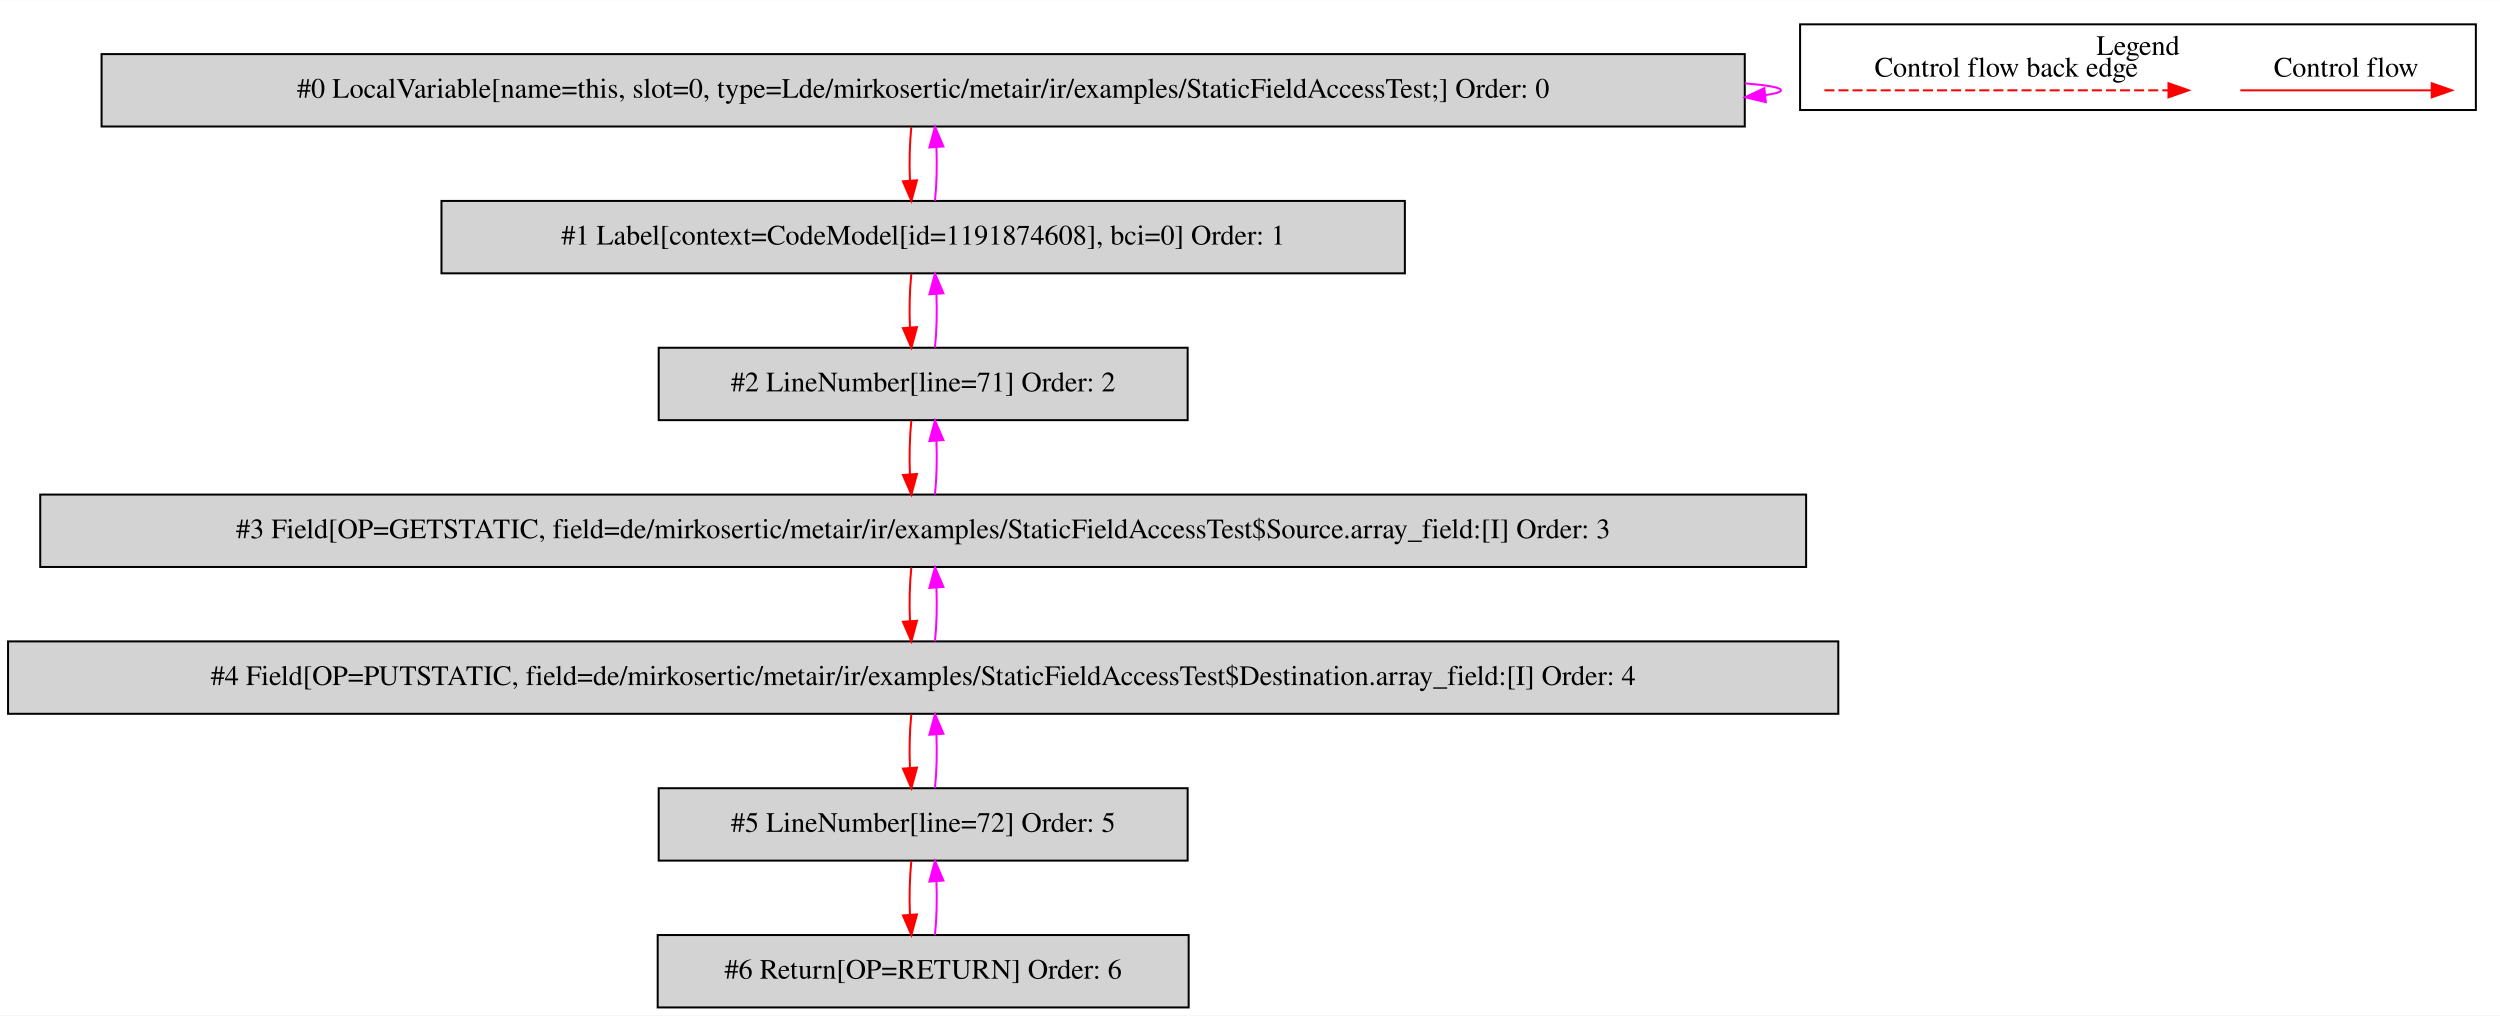
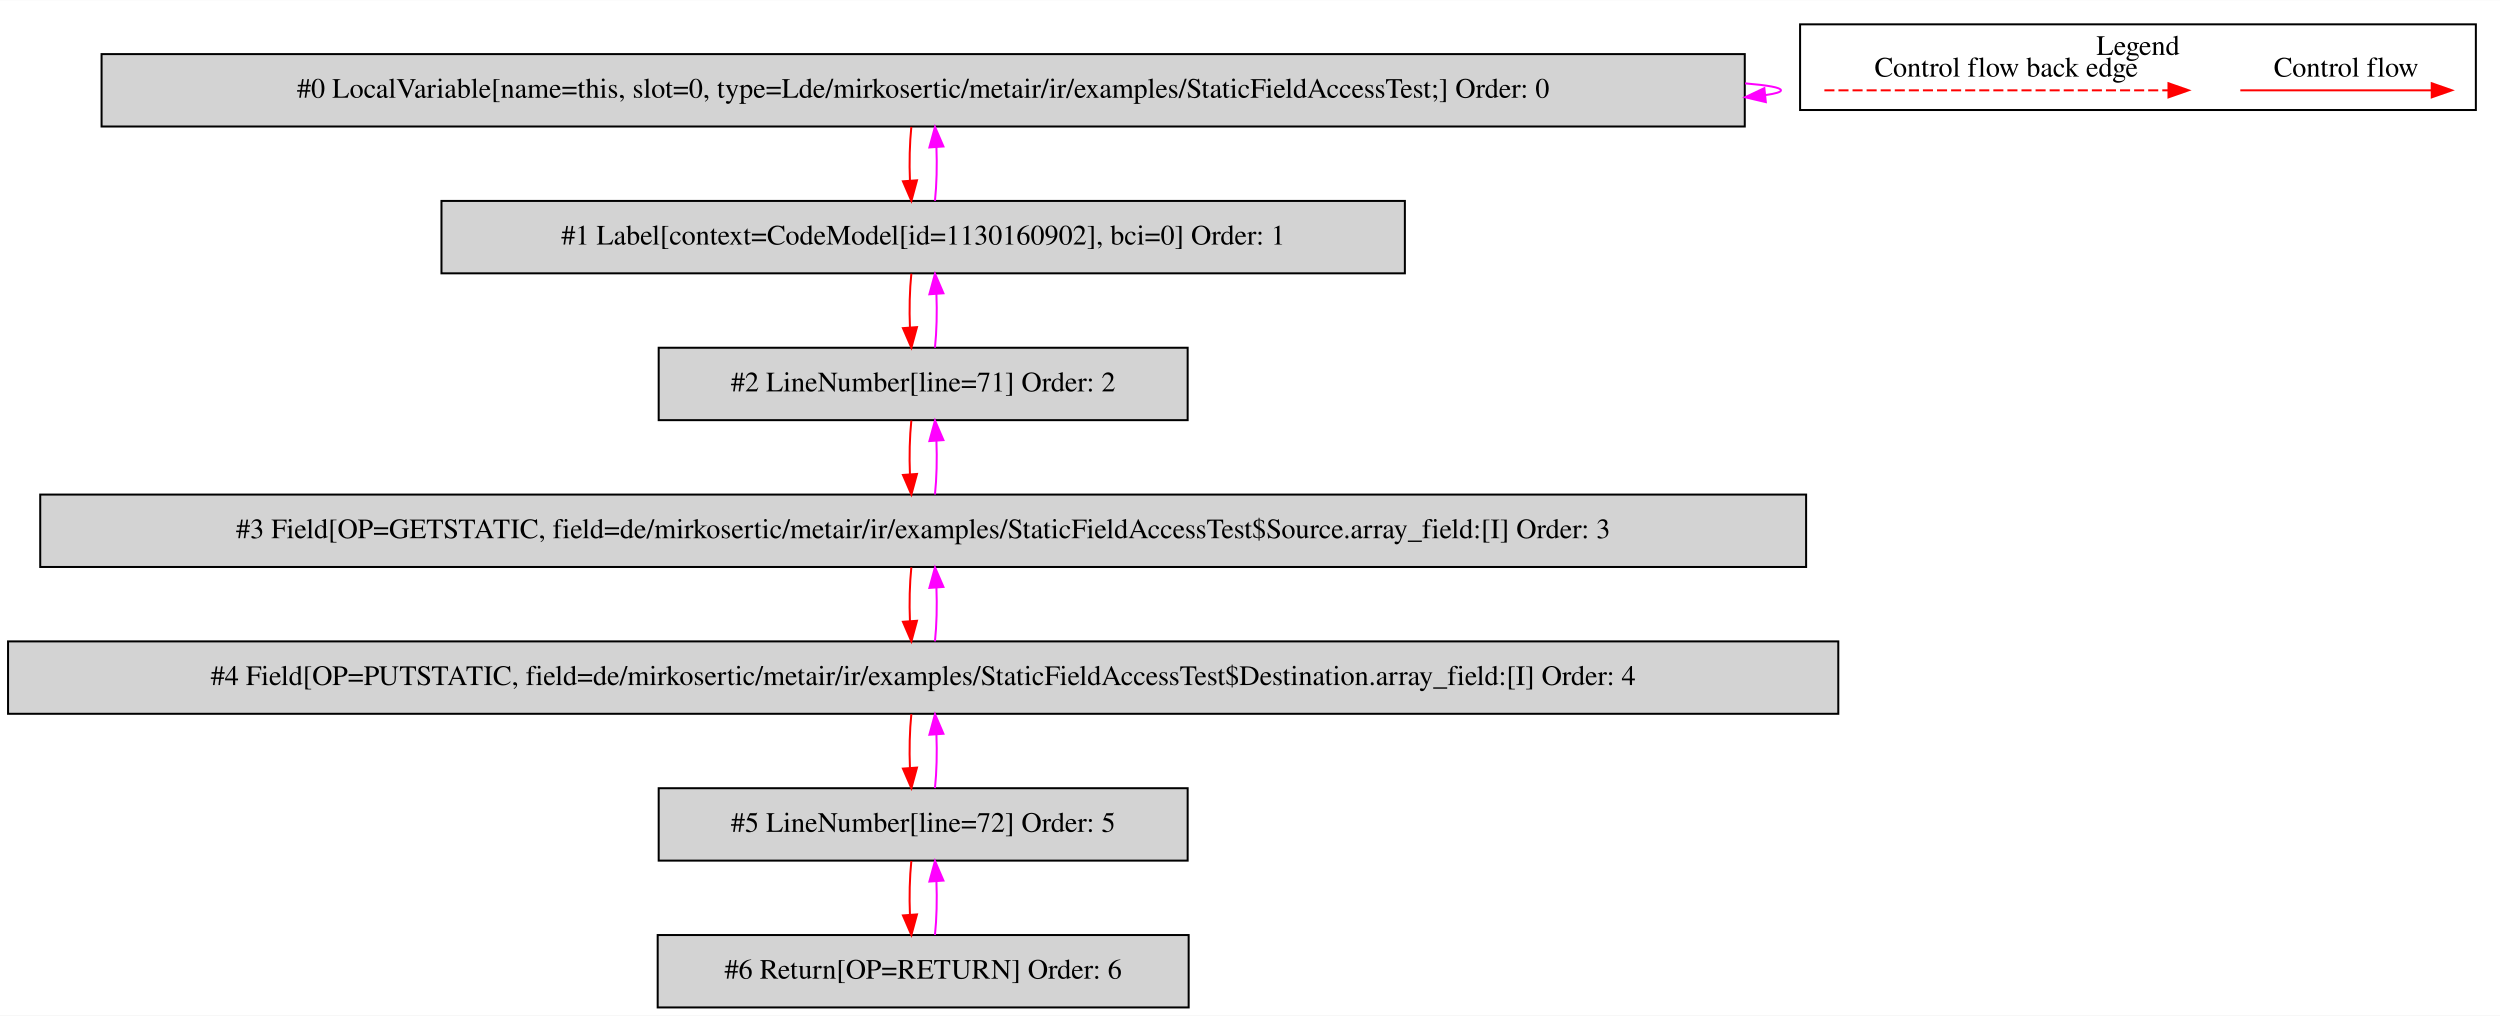
<svg xmlns="http://www.w3.org/2000/svg" width="1243pt" height="505pt" viewBox="0.00 0.00 1243.00 504.80">
  <g id="graph0" class="graph" transform="scale(1 1) rotate(0) translate(4 500.8)">
    <polygon fill="white" stroke="transparent" points="-4,4 -4,-500.8 1239,-500.8 1239,4 -4,4" />
    <g id="clust1" class="cluster">
      <polygon fill="none" stroke="black" points="891,-446.2 891,-488.8 1227,-488.8 1227,-446.2 891,-446.2" />
      <text text-anchor="middle" x="1059" y="-473.6" font-family="Times,serif" font-size="14.00">Legend</text>
    </g>
    <g id="node1" class="node">
      <polygon fill="lightgrey" stroke="black" points="863.5,-474 46.5,-474 46.5,-438 863.5,-438 863.5,-474" />
      <text text-anchor="middle" x="455" y="-452.3" font-family="Times,serif" font-size="14.00">#0 LocalVariable[name=this, slot=0, type=Lde/mirkosertic/metair/ir/examples/StaticFieldAccessTest;] Order: 0</text>
    </g>
    <g id="edge1" class="edge">
      <path fill="none" stroke="fuchsia" d="M863.66,-459.45C875.07,-458.5 881.5,-457.35 881.5,-456 881.5,-455.13 878.86,-454.35 873.96,-453.65" />
      <polygon fill="fuchsia" stroke="fuchsia" points="873.97,-450.13 863.66,-452.55 873.23,-457.09 873.97,-450.13" />
    </g>
    <g id="node2" class="node">
      <polygon fill="lightgrey" stroke="black" points="694.5,-401 215.5,-401 215.5,-365 694.5,-365 694.5,-401" />
-       <text text-anchor="middle" x="455" y="-379.3" font-family="Times,serif" font-size="14.00">#1 Label[context=CodeModel[id=1191874608], bci=0] Order: 1</text>
+       <text text-anchor="middle" x="455" y="-379.3" font-family="Times,serif" font-size="14.00">#1 Label[context=CodeModel[id=1130160902], bci=0] Order: 1</text>
    </g>
    <g id="edge2" class="edge">
      <path fill="none" stroke="red" d="M449.12,-437.81C448.28,-429.79 448.05,-420.05 448.42,-411.07" />
      <polygon fill="red" stroke="red" points="451.92,-411.25 449.14,-401.03 444.94,-410.75 451.92,-411.25" />
    </g>
    <g id="edge3" class="edge">
      <path fill="none" stroke="fuchsia" d="M460.86,-401.03C461.71,-409.03 461.95,-418.77 461.59,-427.75" />
      <polygon fill="fuchsia" stroke="fuchsia" points="458.09,-427.59 460.88,-437.81 465.07,-428.08 458.09,-427.59" />
    </g>
    <g id="node3" class="node">
      <polygon fill="lightgrey" stroke="black" points="586.5,-328 323.5,-328 323.5,-292 586.5,-292 586.5,-328" />
      <text text-anchor="middle" x="455" y="-306.3" font-family="Times,serif" font-size="14.00">#2 LineNumber[line=71] Order: 2</text>
    </g>
    <g id="edge4" class="edge">
      <path fill="none" stroke="red" d="M449.12,-364.81C448.28,-356.79 448.05,-347.05 448.42,-338.07" />
      <polygon fill="red" stroke="red" points="451.92,-338.25 449.14,-328.03 444.94,-337.75 451.92,-338.25" />
    </g>
    <g id="edge5" class="edge">
      <path fill="none" stroke="fuchsia" d="M460.86,-328.03C461.71,-336.03 461.95,-345.77 461.59,-354.75" />
      <polygon fill="fuchsia" stroke="fuchsia" points="458.09,-354.59 460.88,-364.81 465.07,-355.08 458.09,-354.59" />
    </g>
    <g id="node4" class="node">
      <polygon fill="lightgrey" stroke="black" points="894,-255 16,-255 16,-219 894,-219 894,-255" />
      <text text-anchor="middle" x="455" y="-233.3" font-family="Times,serif" font-size="14.00">#3 Field[OP=GETSTATIC, field=de/mirkosertic/metair/ir/examples/StaticFieldAccessTest$Source.array_field:[I] Order: 3</text>
    </g>
    <g id="edge6" class="edge">
      <path fill="none" stroke="red" d="M449.12,-291.81C448.28,-283.79 448.05,-274.05 448.42,-265.07" />
      <polygon fill="red" stroke="red" points="451.92,-265.25 449.14,-255.03 444.94,-264.75 451.92,-265.25" />
    </g>
    <g id="edge7" class="edge">
      <path fill="none" stroke="fuchsia" d="M460.86,-255.03C461.71,-263.03 461.95,-272.77 461.59,-281.75" />
      <polygon fill="fuchsia" stroke="fuchsia" points="458.09,-281.59 460.88,-291.81 465.07,-282.08 458.09,-281.59" />
    </g>
    <g id="node5" class="node">
      <polygon fill="lightgrey" stroke="black" points="910,-182 0,-182 0,-146 910,-146 910,-182" />
      <text text-anchor="middle" x="455" y="-160.3" font-family="Times,serif" font-size="14.00">#4 Field[OP=PUTSTATIC, field=de/mirkosertic/metair/ir/examples/StaticFieldAccessTest$Destination.array_field:[I] Order: 4</text>
    </g>
    <g id="edge8" class="edge">
      <path fill="none" stroke="red" d="M449.12,-218.81C448.28,-210.79 448.05,-201.05 448.42,-192.07" />
      <polygon fill="red" stroke="red" points="451.92,-192.25 449.14,-182.03 444.94,-191.75 451.92,-192.25" />
    </g>
    <g id="edge9" class="edge">
      <path fill="none" stroke="fuchsia" d="M460.86,-182.03C461.71,-190.03 461.95,-199.77 461.59,-208.75" />
      <polygon fill="fuchsia" stroke="fuchsia" points="458.09,-208.59 460.88,-218.81 465.07,-209.08 458.09,-208.59" />
    </g>
    <g id="node6" class="node">
      <polygon fill="lightgrey" stroke="black" points="586.5,-109 323.5,-109 323.5,-73 586.5,-73 586.5,-109" />
      <text text-anchor="middle" x="455" y="-87.3" font-family="Times,serif" font-size="14.00">#5 LineNumber[line=72] Order: 5</text>
    </g>
    <g id="edge10" class="edge">
      <path fill="none" stroke="red" d="M449.12,-145.81C448.28,-137.79 448.05,-128.05 448.42,-119.07" />
      <polygon fill="red" stroke="red" points="451.92,-119.25 449.14,-109.03 444.94,-118.75 451.92,-119.25" />
    </g>
    <g id="edge11" class="edge">
      <path fill="none" stroke="fuchsia" d="M460.86,-109.03C461.71,-117.03 461.95,-126.77 461.59,-135.75" />
      <polygon fill="fuchsia" stroke="fuchsia" points="458.09,-135.59 460.88,-145.81 465.07,-136.08 458.09,-135.59" />
    </g>
    <g id="node7" class="node">
      <polygon fill="lightgrey" stroke="black" points="587,-36 323,-36 323,0 587,0 587,-36" />
      <text text-anchor="middle" x="455" y="-14.3" font-family="Times,serif" font-size="14.00">#6 Return[OP=RETURN] Order: 6</text>
    </g>
    <g id="edge12" class="edge">
      <path fill="none" stroke="red" d="M449.12,-72.81C448.28,-64.79 448.05,-55.05 448.42,-46.07" />
      <polygon fill="red" stroke="red" points="451.92,-46.25 449.14,-36.03 444.94,-45.75 451.92,-46.25" />
    </g>
    <g id="edge13" class="edge">
      <path fill="none" stroke="fuchsia" d="M460.86,-36.03C461.71,-44.03 461.95,-53.77 461.59,-62.75" />
      <polygon fill="fuchsia" stroke="fuchsia" points="458.09,-62.59 460.88,-72.81 465.07,-63.08 458.09,-62.59" />
    </g>
    <g id="edge14" class="edge">
      <path fill="none" stroke="red" d="M1109.89,-456C1121.11,-456 1179.24,-456 1204.86,-456" />
      <polygon fill="red" stroke="red" points="1205.06,-459.5 1215.06,-456 1205.06,-452.5 1205.06,-459.5" />
      <text text-anchor="middle" x="1162.5" y="-462.8" font-family="Times,serif" font-size="14.00">Control flow</text>
    </g>
    <g id="edge15" class="edge">
      <path fill="none" stroke="red" stroke-dasharray="5,2" d="M903.08,-456C920.05,-456 1036.21,-456 1074.08,-456" />
      <polygon fill="red" stroke="red" points="1074.17,-459.5 1084.17,-456 1074.17,-452.5 1074.17,-459.5" />
      <text text-anchor="middle" x="993.5" y="-462.8" font-family="Times,serif" font-size="14.00">Control flow back edge</text>
    </g>
  </g>
</svg>
